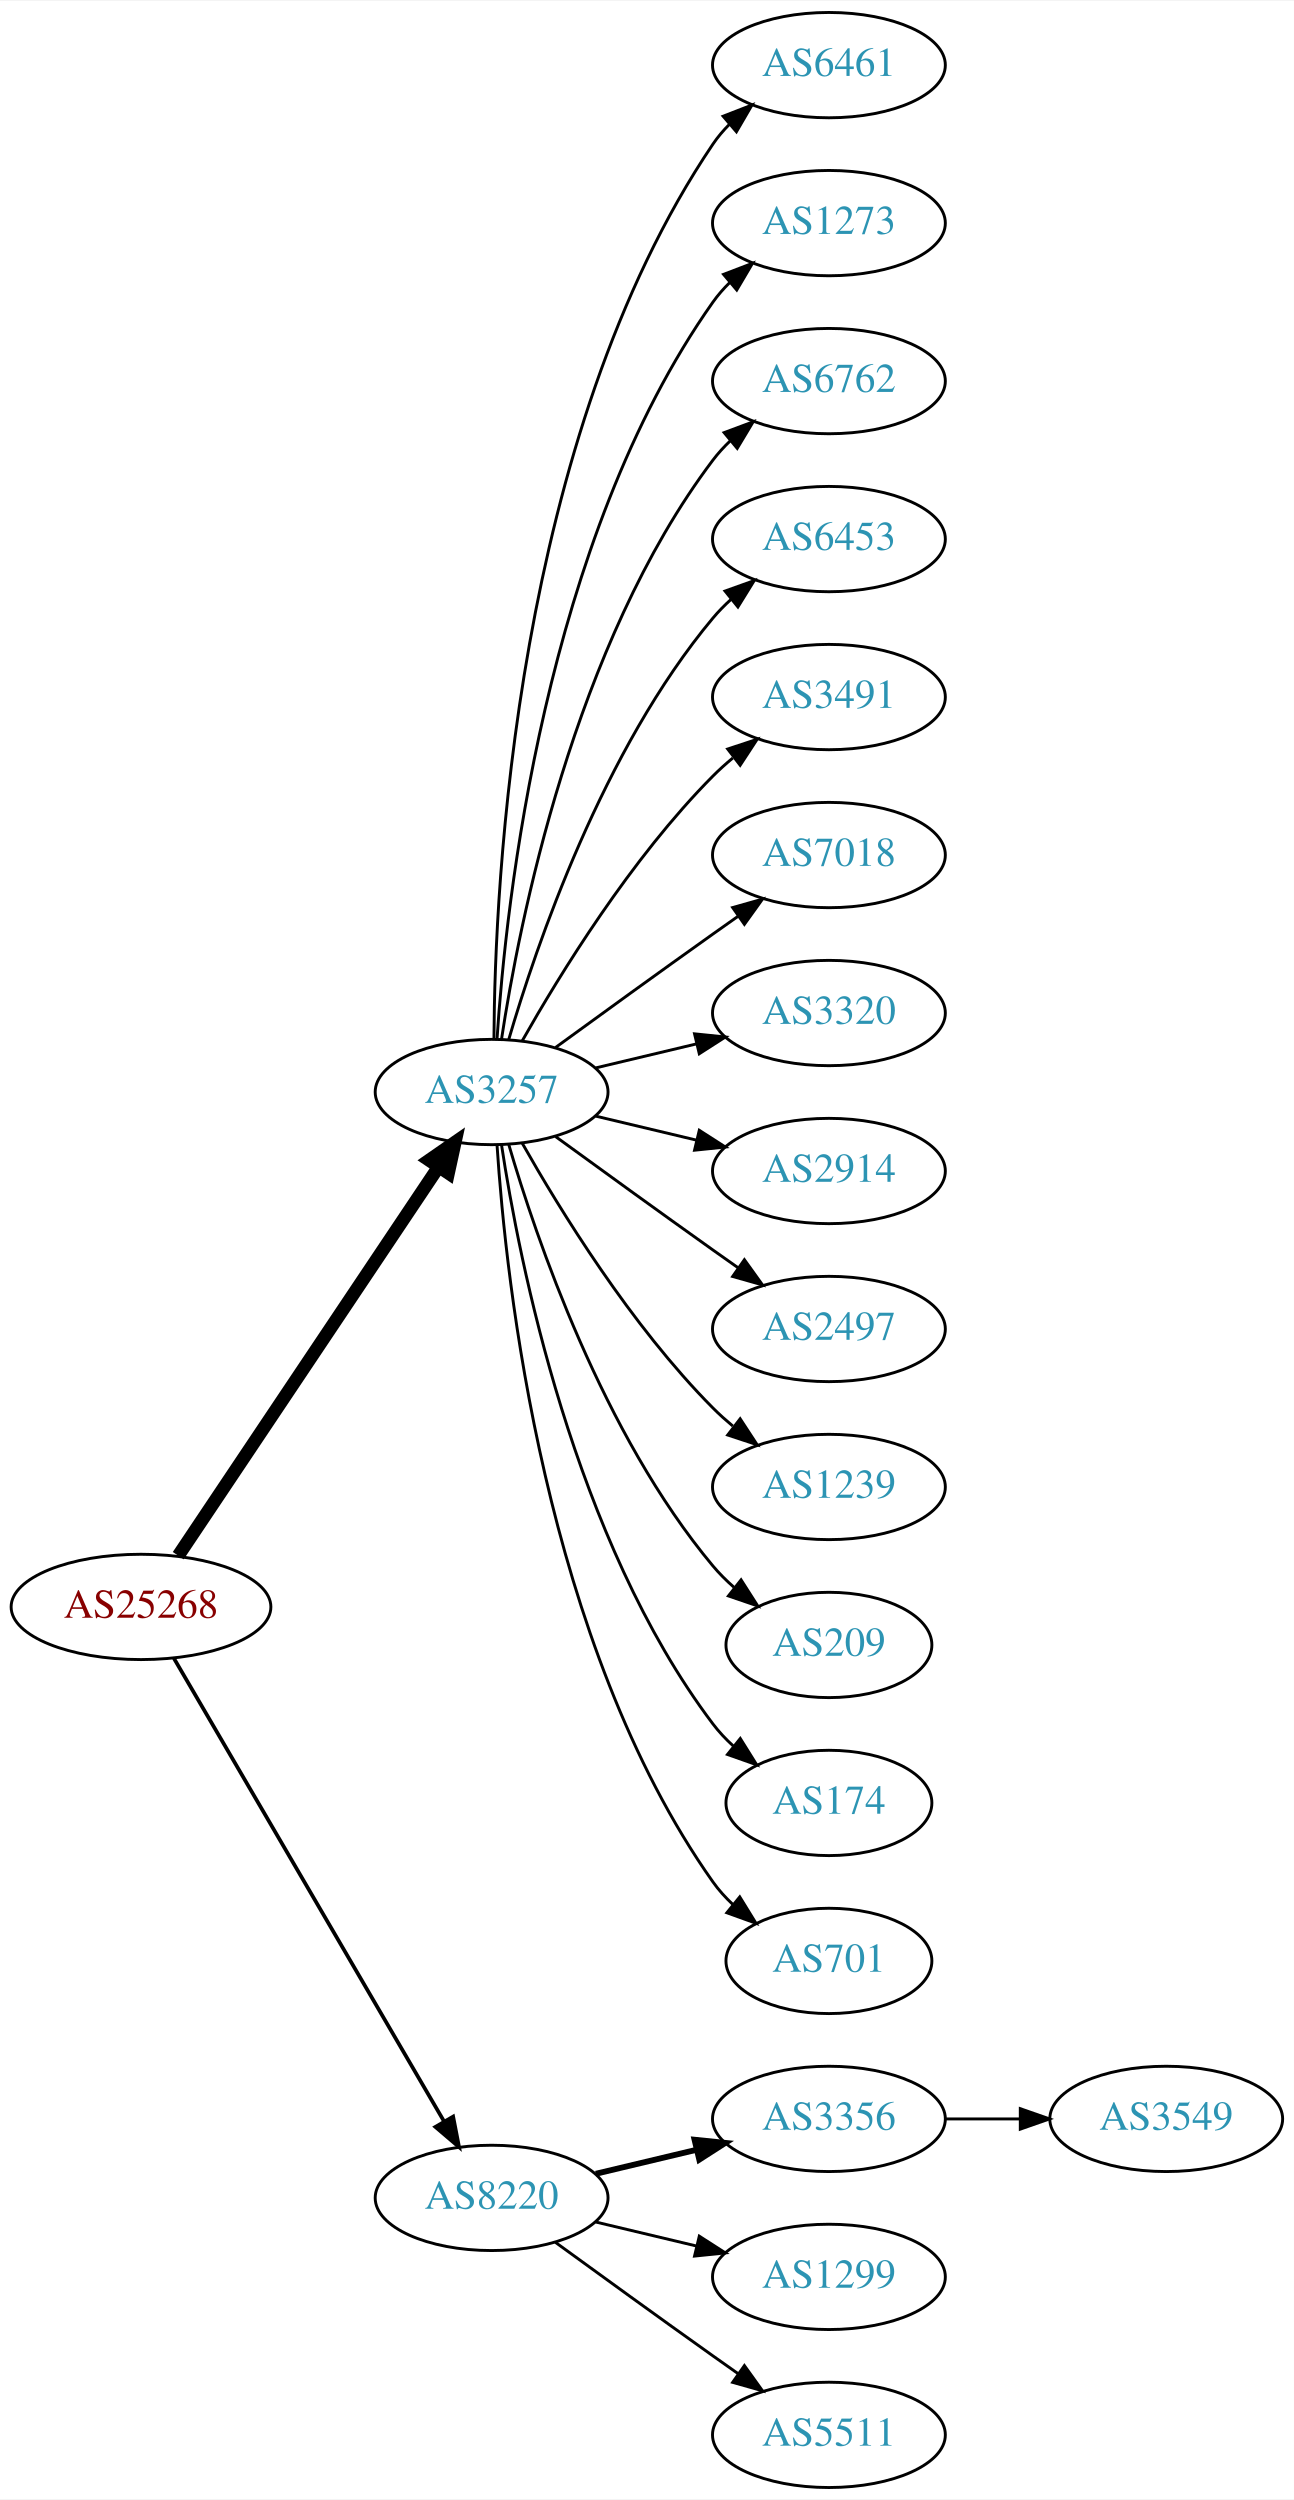
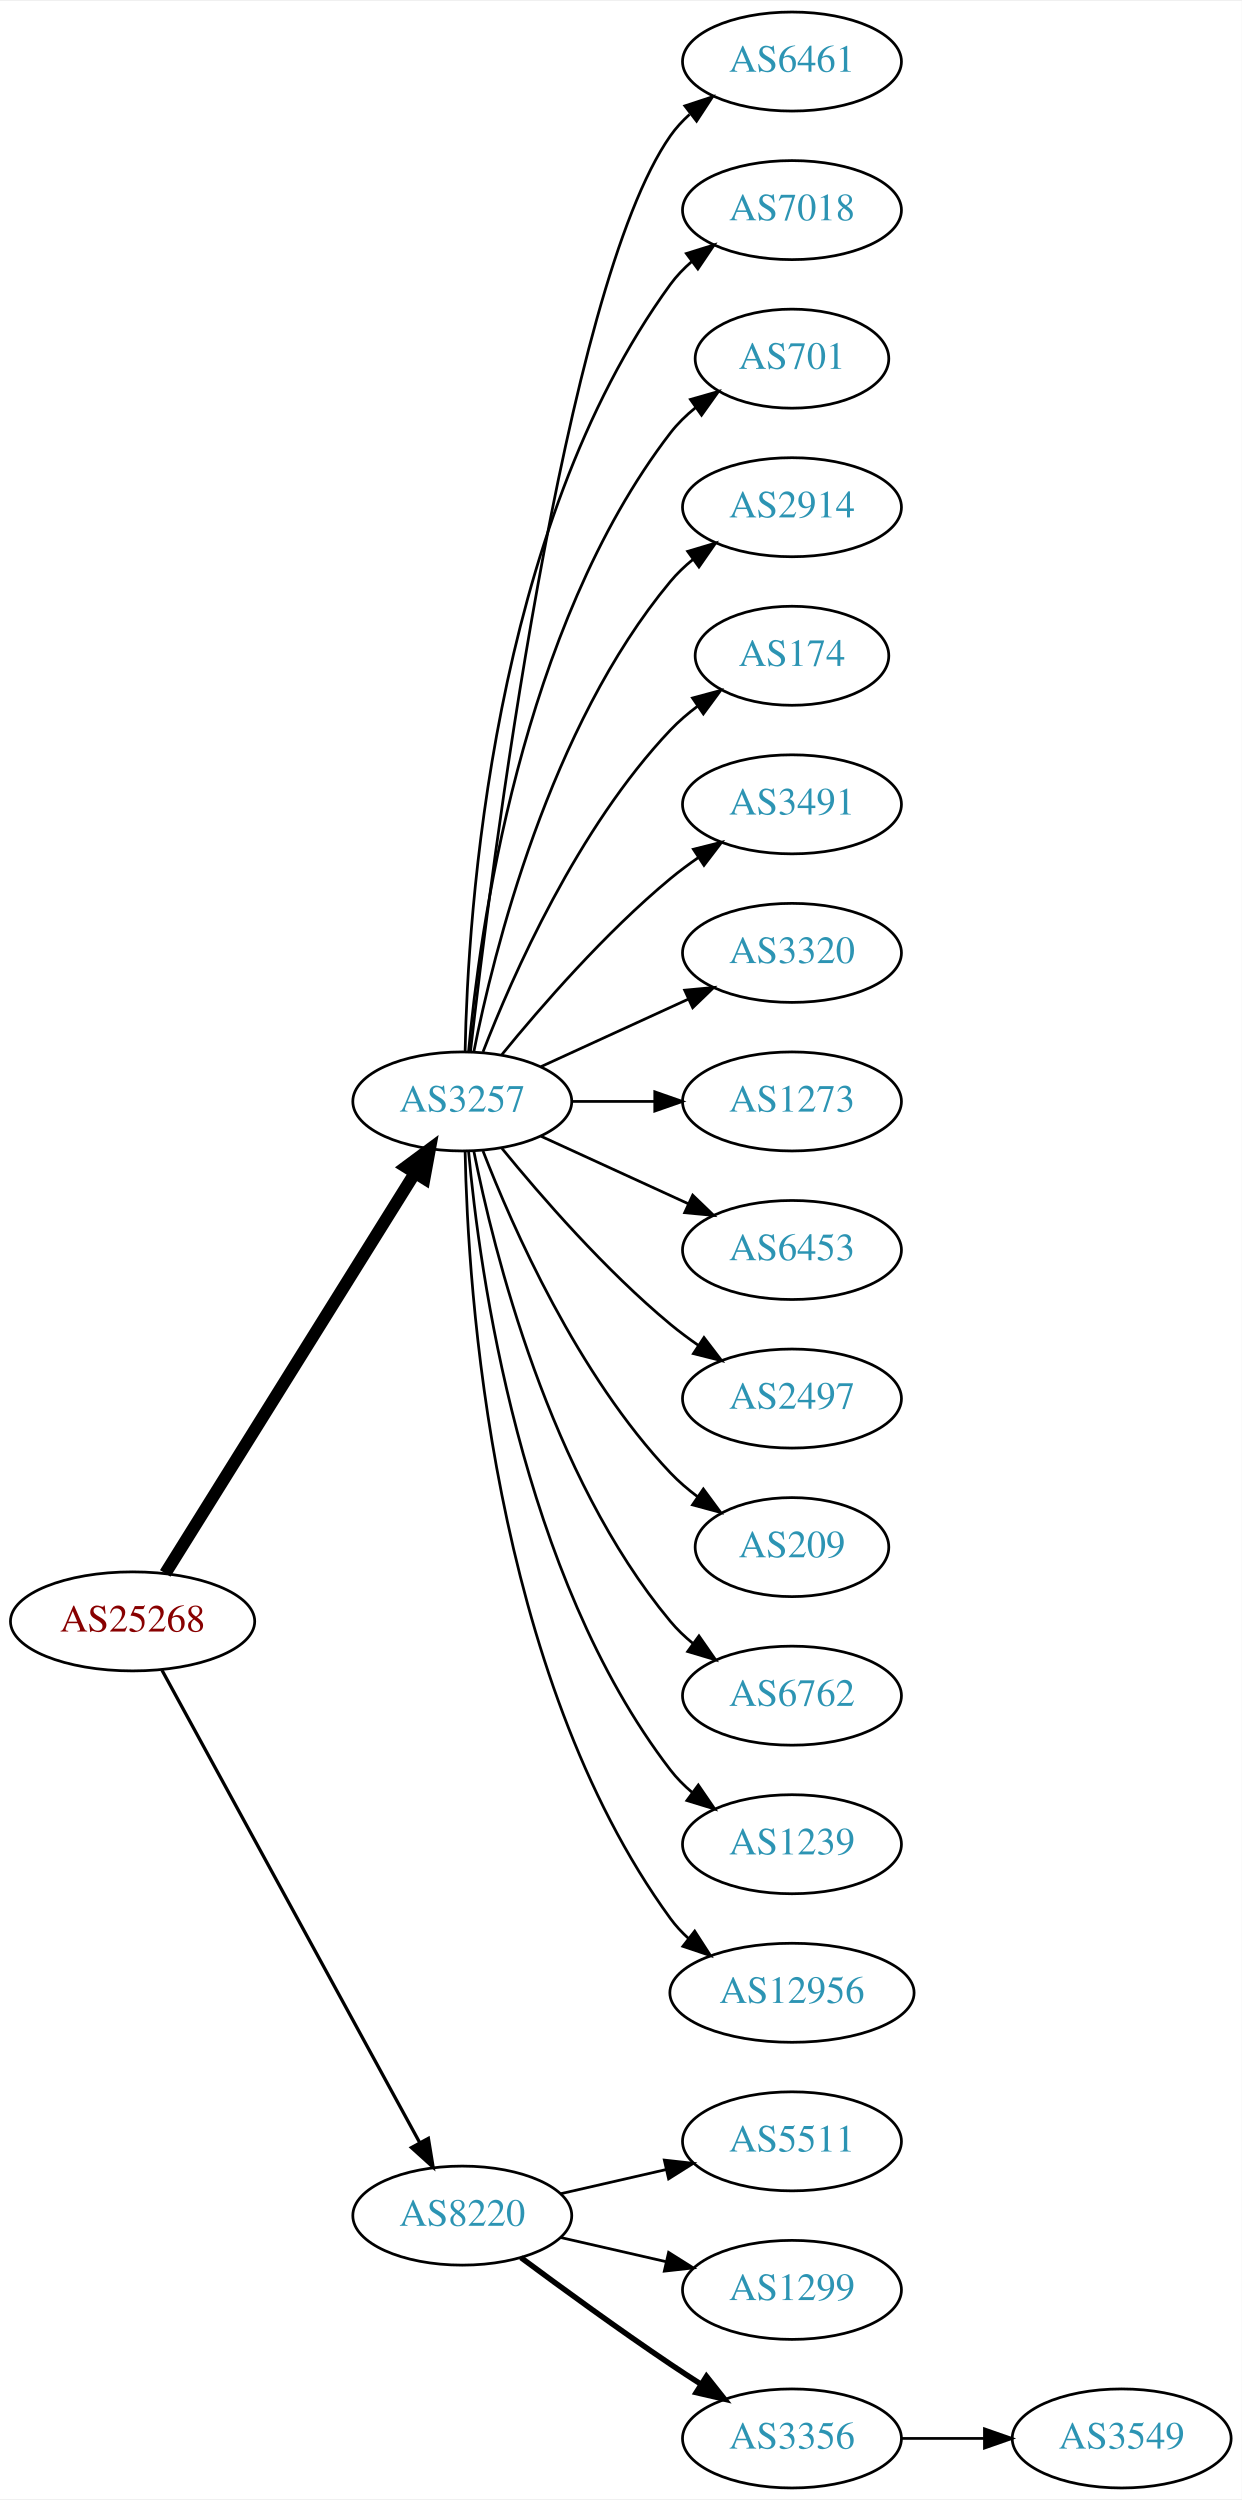
- <svg xmlns="http://www.w3.org/2000/svg" xmlns:xlink="http://www.w3.org/1999/xlink" width="442pt" height="854pt" viewBox="0.00 0.00 442.27 854.00">
-   <g id="graph0" class="graph" transform="scale(1 1) rotate(0) translate(4 850)">
-     <polygon fill="white" stroke="none" points="-4,4 -4,-850 438.271,-850 438.271,4 -4,4" />
+ <svg xmlns="http://www.w3.org/2000/svg" xmlns:xlink="http://www.w3.org/1999/xlink" width="451pt" height="908pt" viewBox="0.00 0.00 451.37 908.00">
+   <g id="graph0" class="graph" transform="scale(1 1) rotate(0) translate(4 904)">
+     <polygon fill="white" stroke="none" points="-4,4 -4,-904 447.37,-904 447.37,4 -4,4" />
    <g id="node1" class="node">
      <g id="a_node1">
        <a xlink:href="/asn/25268" xlink:title="AS25268 ~ CARGO PARTNER GMBH [AT]">
-           <ellipse fill="#ffffff" stroke="black" cx="44.196" cy="-301" rx="44.393" ry="18" />
-           <text text-anchor="middle" x="44.196" y="-297.3" font-family="Times,serif" font-size="14.00" fill="#880000">AS25268</text>
+           <ellipse fill="#ffffff" stroke="black" cx="44.196" cy="-315" rx="44.393" ry="18" />
+           <text text-anchor="middle" x="44.196" y="-311.3" font-family="Times,serif" font-size="14.00" fill="#880000">AS25268</text>
        </a>
      </g>
    </g>
    <g id="node2" class="node">
      <g id="a_node2">
        <a xlink:href="/asn/3257" xlink:title="AS3257 ~ GTT [DE]">
-           <ellipse fill="#ffffff" stroke="black" cx="164.039" cy="-477" rx="39.794" ry="18" />
-           <text text-anchor="middle" x="164.039" y="-473.3" font-family="Times,serif" font-size="14.00" fill="#2c94b3">AS3257</text>
+           <ellipse fill="#ffffff" stroke="black" cx="164.039" cy="-504" rx="39.794" ry="18" />
+           <text text-anchor="middle" x="164.039" y="-500.3" font-family="Times,serif" font-size="14.00" fill="#2c94b3">AS3257</text>
        </a>
      </g>
    </g>
    <g id="edge1" class="edge">
-       <path fill="none" stroke="black" stroke-width="4.5" d="M56.926,-318.519C77.803,-349.699 121.491,-414.948 145.794,-451.245" />
-       <polygon fill="black" stroke="black" stroke-width="4.5" points="142.694,-453.693 151.53,-459.811 149.238,-449.311 142.694,-453.693" />
+       <path fill="none" stroke="black" stroke-width="4.5" d="M56.071,-332.442C76.855,-365.775 122.315,-438.686 146.744,-477.866" />
+       <polygon fill="black" stroke="black" stroke-width="4.5" points="143.558,-480.198 152.19,-486.6 150.24,-476.031 143.558,-480.198" />
    </g>
    <g id="node3" class="node">
      <g id="a_node3">
        <a xlink:href="/asn/8220" xlink:title="AS8220 ~ COLT [GB]">
          <ellipse fill="#ffffff" stroke="black" cx="164.039" cy="-99" rx="39.794" ry="18" />
          <text text-anchor="middle" x="164.039" y="-95.3" font-family="Times,serif" font-size="14.00" fill="#2c94b3">AS8220</text>
        </a>
      </g>
    </g>
    <g id="edge2" class="edge">
-       <path fill="none" stroke="black" stroke-width="1.286" d="M55.448,-283.427C76.219,-247.821 123.368,-167.002 147.77,-125.173" />
-       <polygon fill="black" stroke="black" stroke-width="1.286" points="150.879,-126.79 152.895,-116.388 144.832,-123.262 150.879,-126.79" />
+       <path fill="none" stroke="black" stroke-width="1.2" d="M54.84,-297.324C75.521,-259.416 124.234,-170.127 148.613,-125.441" />
+       <polygon fill="black" stroke="black" stroke-width="1.2" points="151.71,-127.072 153.427,-116.617 145.565,-123.72 151.71,-127.072" />
    </g>
    <g id="node4" class="node">
      <g id="a_node4">
        <a xlink:href="/asn/6461" xlink:title="AS6461 ~ Zayo Bandwidth [US]">
-           <ellipse fill="#ffffff" stroke="black" cx="279.332" cy="-828" rx="39.794" ry="18" />
-           <text text-anchor="middle" x="279.332" y="-824.3" font-family="Times,serif" font-size="14.00" fill="#2c94b3">AS6461</text>
+           <ellipse fill="#ffffff" stroke="black" cx="283.881" cy="-882" rx="39.794" ry="18" />
+           <text text-anchor="middle" x="283.881" y="-878.3" font-family="Times,serif" font-size="14.00" fill="#2c94b3">AS6461</text>
        </a>
      </g>
    </g>
    <g id="edge3" class="edge">
-       <path fill="none" stroke="black" d="M164.836,-495.265C165.116,-547.599 172.031,-700.764 239.685,-801 241.316,-803.417 243.242,-805.684 245.348,-807.796" />
-       <polygon fill="black" stroke="black" points="243.167,-810.536 253.042,-814.373 247.715,-805.215 243.167,-810.536" />
+       <path fill="none" stroke="black" d="M167.009,-522.101C174.237,-585.928 200.915,-799.628 239.685,-855 241.663,-857.825 244.041,-860.416 246.652,-862.779" />
+       <polygon fill="black" stroke="black" points="244.945,-865.881 255.01,-869.188 249.204,-860.326 244.945,-865.881" />
    </g>
    <g id="node5" class="node">
      <g id="a_node5">
-         <a xlink:href="/asn/1273" xlink:title="AS1273 ~ Vodafone Group PLC [EU]">
-           <ellipse fill="#ffffff" stroke="black" cx="279.332" cy="-774" rx="39.794" ry="18" />
-           <text text-anchor="middle" x="279.332" y="-770.3" font-family="Times,serif" font-size="14.00" fill="#2c94b3">AS1273</text>
+         <a xlink:href="/asn/7018" xlink:title="AS7018 ~ AT&amp;T Services, Inc. [US]">
+           <ellipse fill="#ffffff" stroke="black" cx="283.881" cy="-828" rx="39.794" ry="18" />
+           <text text-anchor="middle" x="283.881" y="-824.3" font-family="Times,serif" font-size="14.00" fill="#2c94b3">AS7018</text>
        </a>
      </g>
    </g>
    <g id="edge4" class="edge">
-       <path fill="none" stroke="black" d="M165.894,-495.185C168.888,-541.425 182.134,-665.589 239.685,-747 241.368,-749.381 243.331,-751.622 245.464,-753.716" />
-       <polygon fill="black" stroke="black" points="243.31,-756.478 253.207,-760.259 247.828,-751.132 243.31,-756.478" />
+       <path fill="none" stroke="black" d="M165.071,-522.337C166.044,-572.079 174.763,-711.806 239.685,-801 241.897,-804.039 244.565,-806.813 247.477,-809.326" />
+       <polygon fill="black" stroke="black" points="245.495,-812.214 255.608,-815.373 249.672,-806.597 245.495,-812.214" />
    </g>
    <g id="node6" class="node">
      <g id="a_node6">
-         <a xlink:href="/asn/6762" xlink:title="AS6762 ~ TELECOM ITALIA SPARKLE S.p.A. [IT]">
-           <ellipse fill="#ffffff" stroke="black" cx="279.332" cy="-720" rx="39.794" ry="18" />
-           <text text-anchor="middle" x="279.332" y="-716.3" font-family="Times,serif" font-size="14.00" fill="#2c94b3">AS6762</text>
+         <a xlink:href="/asn/701" xlink:title="AS701 ~ UUNET [US]">
+           <ellipse fill="#ffffff" stroke="black" cx="283.881" cy="-774" rx="35.194" ry="18" />
+           <text text-anchor="middle" x="283.881" y="-770.3" font-family="Times,serif" font-size="14.00" fill="#2c94b3">AS701</text>
        </a>
      </g>
    </g>
    <g id="edge5" class="edge">
-       <path fill="none" stroke="black" d="M167.415,-494.986C173.389,-534.422 192.1,-629.995 239.685,-693 241.442,-695.327 243.459,-697.529 245.629,-699.596" />
-       <polygon fill="black" stroke="black" points="243.513,-702.389 253.441,-706.088 247.987,-697.005 243.513,-702.389" />
+       <path fill="none" stroke="black" d="M166.323,-522.117C170.221,-565.332 185.238,-676.131 239.685,-747 242.292,-750.393 245.455,-753.467 248.873,-756.223" />
+       <polygon fill="black" stroke="black" points="246.976,-759.168 257.164,-762.073 251.011,-753.448 246.976,-759.168" />
    </g>
    <g id="node7" class="node">
      <g id="a_node7">
-         <a xlink:href="/asn/6453" xlink:title="AS6453 ~ TATA COMMUNICATIONS (AMERICA) INC [US]">
-           <ellipse fill="#ffffff" stroke="black" cx="279.332" cy="-666" rx="39.794" ry="18" />
-           <text text-anchor="middle" x="279.332" y="-662.3" font-family="Times,serif" font-size="14.00" fill="#2c94b3">AS6453</text>
+         <a xlink:href="/asn/2914" xlink:title="AS2914 ~ NTT America, Inc. [US]">
+           <ellipse fill="#ffffff" stroke="black" cx="283.881" cy="-720" rx="39.794" ry="18" />
+           <text text-anchor="middle" x="283.881" y="-716.3" font-family="Times,serif" font-size="14.00" fill="#2c94b3">AS2914</text>
        </a>
      </g>
    </g>
    <g id="edge6" class="edge">
-       <path fill="none" stroke="black" d="M169.913,-495.002C179.227,-526.844 202.043,-593.981 239.685,-639 241.555,-641.237 243.654,-643.374 245.88,-645.396" />
-       <polygon fill="black" stroke="black" points="243.823,-648.234 253.799,-651.804 248.227,-642.793 243.823,-648.234" />
+       <path fill="none" stroke="black" d="M168.237,-522.073C175.401,-558.141 195.675,-640.125 239.685,-693 242.09,-695.889 244.886,-698.563 247.879,-701.013" />
+       <polygon fill="black" stroke="black" points="245.967,-703.95 256.122,-706.973 250.069,-698.277 245.967,-703.95" />
    </g>
    <g id="node8" class="node">
      <g id="a_node8">
-         <a xlink:href="/asn/3491" xlink:title="AS3491 ~ PCCW Global, Inc. [US]">
-           <ellipse fill="#ffffff" stroke="black" cx="279.332" cy="-612" rx="39.794" ry="18" />
-           <text text-anchor="middle" x="279.332" y="-608.3" font-family="Times,serif" font-size="14.00" fill="#2c94b3">AS3491</text>
+         <a xlink:href="/asn/174" xlink:title="AS174 ~ Cogent Communications [US]">
+           <ellipse fill="#ffffff" stroke="black" cx="283.881" cy="-666" rx="35.194" ry="18" />
+           <text text-anchor="middle" x="283.881" y="-662.3" font-family="Times,serif" font-size="14.00" fill="#2c94b3">AS174</text>
        </a>
      </g>
    </g>
    <g id="edge7" class="edge">
-       <path fill="none" stroke="black" d="M174.498,-494.49C187.28,-517.096 211.712,-556.886 239.685,-585 241.796,-587.121 244.092,-589.188 246.477,-591.171" />
-       <polygon fill="black" stroke="black" points="244.73,-594.242 254.793,-597.556 248.993,-588.69 244.73,-594.242" />
+       <path fill="none" stroke="black" d="M171.562,-521.994C182.312,-549.728 205.969,-603.429 239.685,-639 242.628,-642.105 246.001,-645.001 249.537,-647.655" />
+       <polygon fill="black" stroke="black" points="247.722,-650.654 257.956,-653.397 251.666,-644.871 247.722,-650.654" />
    </g>
    <g id="node9" class="node">
      <g id="a_node9">
-         <a xlink:href="/asn/7018" xlink:title="AS7018 ~ AT&amp;T Services, Inc. [US]">
-           <ellipse fill="#ffffff" stroke="black" cx="279.332" cy="-558" rx="39.794" ry="18" />
-           <text text-anchor="middle" x="279.332" y="-554.3" font-family="Times,serif" font-size="14.00" fill="#2c94b3">AS7018</text>
+         <a xlink:href="/asn/3491" xlink:title="AS3491 ~ PCCW Global, Inc. [US]">
+           <ellipse fill="#ffffff" stroke="black" cx="283.881" cy="-612" rx="39.794" ry="18" />
+           <text text-anchor="middle" x="283.881" y="-608.3" font-family="Times,serif" font-size="14.00" fill="#2c94b3">AS3491</text>
        </a>
      </g>
    </g>
    <g id="edge8" class="edge">
-       <path fill="none" stroke="black" d="M185.887,-492.222C200.821,-503.091 221.435,-518.025 239.685,-531 242.506,-533.005 245.449,-535.085 248.397,-537.159" />
-       <polygon fill="black" stroke="black" points="246.424,-540.05 256.621,-542.926 250.443,-534.319 246.424,-540.05" />
+       <path fill="none" stroke="black" d="M178.458,-521.065C192.572,-538.375 215.987,-565.345 239.685,-585 242.901,-587.668 246.402,-590.27 249.972,-592.741" />
+       <polygon fill="black" stroke="black" points="248.05,-595.666 258.329,-598.236 251.896,-589.817 248.05,-595.666" />
    </g>
    <g id="node10" class="node">
      <g id="a_node10">
        <a xlink:href="/asn/3320" xlink:title="AS3320 ~ DTAG [DE]">
-           <ellipse fill="#ffffff" stroke="black" cx="279.332" cy="-504" rx="39.794" ry="18" />
-           <text text-anchor="middle" x="279.332" y="-500.3" font-family="Times,serif" font-size="14.00" fill="#2c94b3">AS3320</text>
+           <ellipse fill="#ffffff" stroke="black" cx="283.881" cy="-558" rx="39.794" ry="18" />
+           <text text-anchor="middle" x="283.881" y="-554.3" font-family="Times,serif" font-size="14.00" fill="#2c94b3">AS3320</text>
        </a>
      </g>
    </g>
    <g id="edge9" class="edge">
-       <path fill="none" stroke="black" d="M199.646,-485.248C210.517,-487.838 222.671,-490.735 234.114,-493.462" />
-       <polygon fill="black" stroke="black" points="233.397,-496.889 243.936,-495.803 235.02,-490.08 233.397,-496.889" />
+       <path fill="none" stroke="black" d="M192.667,-516.661C208.624,-523.973 228.895,-533.261 246.178,-541.181" />
+       <polygon fill="black" stroke="black" points="244.876,-544.435 255.425,-545.419 247.793,-538.071 244.876,-544.435" />
    </g>
    <g id="node11" class="node">
      <g id="a_node11">
-         <a xlink:href="/asn/2914" xlink:title="AS2914 ~ NTT America, Inc. [US]">
-           <ellipse fill="#ffffff" stroke="black" cx="279.332" cy="-450" rx="39.794" ry="18" />
-           <text text-anchor="middle" x="279.332" y="-446.3" font-family="Times,serif" font-size="14.00" fill="#2c94b3">AS2914</text>
+         <a xlink:href="/asn/1273" xlink:title="AS1273 ~ Vodafone Group PLC [EU]">
+           <ellipse fill="#ffffff" stroke="black" cx="283.881" cy="-504" rx="39.794" ry="18" />
+           <text text-anchor="middle" x="283.881" y="-500.3" font-family="Times,serif" font-size="14.00" fill="#2c94b3">AS1273</text>
        </a>
      </g>
    </g>
    <g id="edge10" class="edge">
-       <path fill="none" stroke="black" d="M199.646,-468.752C210.517,-466.162 222.671,-463.265 234.114,-460.538" />
-       <polygon fill="black" stroke="black" points="235.02,-463.92 243.936,-458.197 233.397,-457.111 235.02,-463.92" />
+       <path fill="none" stroke="black" d="M203.951,-504C213.505,-504 223.854,-504 233.817,-504" />
+       <polygon fill="black" stroke="black" points="234.009,-507.5 244.009,-504 234.009,-500.5 234.009,-507.5" />
    </g>
    <g id="node12" class="node">
      <g id="a_node12">
-         <a xlink:href="/asn/2497" xlink:title="AS2497 ~ Internet Initiative Japan Inc. [JP]">
-           <ellipse fill="#ffffff" stroke="black" cx="279.332" cy="-396" rx="39.794" ry="18" />
-           <text text-anchor="middle" x="279.332" y="-392.3" font-family="Times,serif" font-size="14.00" fill="#2c94b3">AS2497</text>
+         <a xlink:href="/asn/6453" xlink:title="AS6453 ~ TATA COMMUNICATIONS (AMERICA) INC [US]">
+           <ellipse fill="#ffffff" stroke="black" cx="283.881" cy="-450" rx="39.794" ry="18" />
+           <text text-anchor="middle" x="283.881" y="-446.3" font-family="Times,serif" font-size="14.00" fill="#2c94b3">AS6453</text>
        </a>
      </g>
    </g>
    <g id="edge11" class="edge">
-       <path fill="none" stroke="black" d="M185.887,-461.778C200.821,-450.909 221.435,-435.975 239.685,-423 242.506,-420.995 245.449,-418.915 248.397,-416.841" />
-       <polygon fill="black" stroke="black" points="250.443,-419.681 256.621,-411.074 246.424,-413.95 250.443,-419.681" />
+       <path fill="none" stroke="black" d="M192.667,-491.339C208.624,-484.027 228.895,-474.739 246.178,-466.819" />
+       <polygon fill="black" stroke="black" points="247.793,-469.929 255.425,-462.581 244.876,-463.565 247.793,-469.929" />
    </g>
    <g id="node13" class="node">
      <g id="a_node13">
-         <a xlink:href="/asn/1239" xlink:title="AS1239 ~ Sprint [US]">
-           <ellipse fill="#ffffff" stroke="black" cx="279.332" cy="-342" rx="39.794" ry="18" />
-           <text text-anchor="middle" x="279.332" y="-338.3" font-family="Times,serif" font-size="14.00" fill="#2c94b3">AS1239</text>
+         <a xlink:href="/asn/2497" xlink:title="AS2497 ~ Internet Initiative Japan Inc. [JP]">
+           <ellipse fill="#ffffff" stroke="black" cx="283.881" cy="-396" rx="39.794" ry="18" />
+           <text text-anchor="middle" x="283.881" y="-392.3" font-family="Times,serif" font-size="14.00" fill="#2c94b3">AS2497</text>
        </a>
      </g>
    </g>
    <g id="edge12" class="edge">
-       <path fill="none" stroke="black" d="M174.498,-459.51C187.28,-436.904 211.712,-397.114 239.685,-369 241.796,-366.879 244.092,-364.812 246.477,-362.829" />
-       <polygon fill="black" stroke="black" points="248.993,-365.31 254.793,-356.444 244.73,-359.758 248.993,-365.31" />
+       <path fill="none" stroke="black" d="M178.458,-486.935C192.572,-469.625 215.987,-442.655 239.685,-423 242.901,-420.332 246.402,-417.73 249.972,-415.259" />
+       <polygon fill="black" stroke="black" points="251.896,-418.183 258.329,-409.764 248.05,-412.334 251.896,-418.183" />
    </g>
    <g id="node14" class="node">
      <g id="a_node14">
        <a xlink:href="/asn/209" xlink:title="AS209 ~ CenturyLink Communications, LLC [US]">
-           <ellipse fill="#ffffff" stroke="black" cx="279.332" cy="-288" rx="35.194" ry="18" />
-           <text text-anchor="middle" x="279.332" y="-284.3" font-family="Times,serif" font-size="14.00" fill="#2c94b3">AS209</text>
+           <ellipse fill="#ffffff" stroke="black" cx="283.881" cy="-342" rx="35.194" ry="18" />
+           <text text-anchor="middle" x="283.881" y="-338.3" font-family="Times,serif" font-size="14.00" fill="#2c94b3">AS209</text>
        </a>
      </g>
    </g>
    <g id="edge13" class="edge">
-       <path fill="none" stroke="black" d="M169.913,-458.998C179.227,-427.156 202.043,-360.019 239.685,-315 241.838,-312.426 244.292,-309.983 246.896,-307.697" />
-       <polygon fill="black" stroke="black" points="249.303,-310.257 255.007,-301.328 244.98,-304.751 249.303,-310.257" />
+       <path fill="none" stroke="black" d="M171.562,-486.006C182.312,-458.272 205.969,-404.571 239.685,-369 242.628,-365.895 246.001,-362.999 249.537,-360.345" />
+       <polygon fill="black" stroke="black" points="251.666,-363.129 257.956,-354.603 247.722,-357.346 251.666,-363.129" />
    </g>
    <g id="node15" class="node">
      <g id="a_node15">
-         <a xlink:href="/asn/174" xlink:title="AS174 ~ Cogent Communications [US]">
-           <ellipse fill="#ffffff" stroke="black" cx="279.332" cy="-234" rx="35.194" ry="18" />
-           <text text-anchor="middle" x="279.332" y="-230.3" font-family="Times,serif" font-size="14.00" fill="#2c94b3">AS174</text>
+         <a xlink:href="/asn/6762" xlink:title="AS6762 ~ TELECOM ITALIA SPARKLE S.p.A. [IT]">
+           <ellipse fill="#ffffff" stroke="black" cx="283.881" cy="-288" rx="39.794" ry="18" />
+           <text text-anchor="middle" x="283.881" y="-284.3" font-family="Times,serif" font-size="14.00" fill="#2c94b3">AS6762</text>
        </a>
      </g>
    </g>
    <g id="edge14" class="edge">
-       <path fill="none" stroke="black" d="M167.415,-459.014C173.389,-419.578 192.1,-324.005 239.685,-261 241.708,-258.322 244.073,-255.81 246.621,-253.478" />
-       <polygon fill="black" stroke="black" points="249.035,-256.028 254.646,-247.042 244.655,-250.568 249.035,-256.028" />
+       <path fill="none" stroke="black" d="M168.237,-485.927C175.401,-449.859 195.675,-367.875 239.685,-315 242.09,-312.111 244.886,-309.437 247.879,-306.987" />
+       <polygon fill="black" stroke="black" points="250.069,-309.723 256.122,-301.027 245.967,-304.05 250.069,-309.723" />
    </g>
    <g id="node16" class="node">
      <g id="a_node16">
-         <a xlink:href="/asn/701" xlink:title="AS701 ~ UUNET [US]">
-           <ellipse fill="#ffffff" stroke="black" cx="279.332" cy="-180" rx="35.194" ry="18" />
-           <text text-anchor="middle" x="279.332" y="-176.3" font-family="Times,serif" font-size="14.00" fill="#2c94b3">AS701</text>
+         <a xlink:href="/asn/1239" xlink:title="AS1239 ~ Sprint [US]">
+           <ellipse fill="#ffffff" stroke="black" cx="283.881" cy="-234" rx="39.794" ry="18" />
+           <text text-anchor="middle" x="283.881" y="-230.3" font-family="Times,serif" font-size="14.00" fill="#2c94b3">AS1239</text>
        </a>
      </g>
    </g>
    <g id="edge15" class="edge">
-       <path fill="none" stroke="black" d="M165.894,-458.815C168.888,-412.575 182.134,-288.411 239.685,-207 241.622,-204.26 243.93,-201.705 246.44,-199.346" />
-       <polygon fill="black" stroke="black" points="248.857,-201.892 254.41,-192.869 244.442,-196.46 248.857,-201.892" />
+       <path fill="none" stroke="black" d="M166.323,-485.883C170.221,-442.668 185.238,-331.869 239.685,-261 241.975,-258.019 244.695,-255.284 247.639,-252.795" />
+       <polygon fill="black" stroke="black" points="249.833,-255.527 255.816,-246.782 245.686,-249.887 249.833,-255.527" />
    </g>
    <g id="node17" class="node">
      <g id="a_node17">
-         <a xlink:href="/asn/3356" xlink:title="AS3356 ~ Level 3 Parent, LLC [US]">
-           <ellipse fill="#ffffff" stroke="black" cx="279.332" cy="-126" rx="39.794" ry="18" />
-           <text text-anchor="middle" x="279.332" y="-122.3" font-family="Times,serif" font-size="14.00" fill="#2c94b3">AS3356</text>
+         <a xlink:href="/asn/12956" xlink:title="AS12956 ~ TELXIUS [ES]">
+           <ellipse fill="#ffffff" stroke="black" cx="283.881" cy="-180" rx="44.393" ry="18" />
+           <text text-anchor="middle" x="283.881" y="-176.3" font-family="Times,serif" font-size="14.00" fill="#2c94b3">AS12956</text>
        </a>
      </g>
    </g>
    <g id="edge16" class="edge">
-       <path fill="none" stroke="black" stroke-width="2" d="M199.646,-107.248C210.517,-109.838 222.671,-112.735 234.114,-115.462" />
-       <polygon fill="black" stroke="black" stroke-width="2" points="233.397,-118.889 243.936,-117.803 235.02,-112.08 233.397,-118.889" />
+       <path fill="none" stroke="black" d="M165.071,-485.663C166.044,-435.921 174.763,-296.194 239.685,-207 241.611,-204.354 243.882,-201.91 246.359,-199.663" />
+       <polygon fill="black" stroke="black" points="248.521,-202.415 254.266,-193.513 244.224,-196.889 248.521,-202.415" />
    </g>
    <g id="node18" class="node">
      <g id="a_node18">
-         <a xlink:href="/asn/1299" xlink:title="AS1299 ~ Telia Carrier [EU]">
-           <ellipse fill="#ffffff" stroke="black" cx="279.332" cy="-72" rx="39.794" ry="18" />
-           <text text-anchor="middle" x="279.332" y="-68.3" font-family="Times,serif" font-size="14.00" fill="#2c94b3">AS1299</text>
+         <a xlink:href="/asn/5511" xlink:title="AS5511 ~ Orange S.A. [FR]">
+           <ellipse fill="#ffffff" stroke="black" cx="283.881" cy="-126" rx="39.794" ry="18" />
+           <text text-anchor="middle" x="283.881" y="-122.3" font-family="Times,serif" font-size="14.00" fill="#2c94b3">AS5511</text>
        </a>
      </g>
    </g>
    <g id="edge17" class="edge">
-       <path fill="none" stroke="black" d="M199.646,-90.752C210.517,-88.162 222.671,-85.265 234.114,-82.538" />
-       <polygon fill="black" stroke="black" points="235.02,-85.92 243.936,-80.197 233.397,-79.111 235.02,-85.92" />
+       <path fill="none" stroke="black" d="M199.758,-106.955C211.758,-109.704 225.379,-112.825 238.071,-115.733" />
+       <polygon fill="black" stroke="black" points="237.474,-119.187 248.003,-118.009 239.037,-112.364 237.474,-119.187" />
    </g>
    <g id="node19" class="node">
      <g id="a_node19">
-         <a xlink:href="/asn/5511" xlink:title="AS5511 ~ Orange S.A. [FR]">
-           <ellipse fill="#ffffff" stroke="black" cx="279.332" cy="-18" rx="39.794" ry="18" />
-           <text text-anchor="middle" x="279.332" y="-14.3" font-family="Times,serif" font-size="14.00" fill="#2c94b3">AS5511</text>
+         <a xlink:href="/asn/1299" xlink:title="AS1299 ~ Telia Carrier [EU]">
+           <ellipse fill="#ffffff" stroke="black" cx="283.881" cy="-72" rx="39.794" ry="18" />
+           <text text-anchor="middle" x="283.881" y="-68.3" font-family="Times,serif" font-size="14.00" fill="#2c94b3">AS1299</text>
        </a>
      </g>
    </g>
    <g id="edge18" class="edge">
-       <path fill="none" stroke="black" d="M185.887,-83.778C200.821,-72.909 221.435,-57.975 239.685,-45 242.506,-42.995 245.449,-40.915 248.397,-38.841" />
-       <polygon fill="black" stroke="black" points="250.443,-41.681 256.621,-33.074 246.424,-35.95 250.443,-41.681" />
+       <path fill="none" stroke="black" d="M199.758,-91.045C211.758,-88.296 225.379,-85.175 238.071,-82.267" />
+       <polygon fill="black" stroke="black" points="239.037,-85.636 248.003,-79.991 237.474,-78.813 239.037,-85.636" />
    </g>
    <g id="node20" class="node">
      <g id="a_node20">
+         <a xlink:href="/asn/3356" xlink:title="AS3356 ~ Level 3 Parent, LLC [US]">
+           <ellipse fill="#ffffff" stroke="black" cx="283.881" cy="-18" rx="39.794" ry="18" />
+           <text text-anchor="middle" x="283.881" y="-14.3" font-family="Times,serif" font-size="14.00" fill="#2c94b3">AS3356</text>
+         </a>
+       </g>
+     </g>
+     <g id="edge19" class="edge">
+       <path fill="none" stroke="black" stroke-width="2" d="M185.369,-83.723C200.231,-72.696 220.976,-57.593 239.685,-45 243.234,-42.611 246.984,-40.161 250.733,-37.758" />
+       <polygon fill="black" stroke="black" stroke-width="2" points="252.801,-40.591 259.381,-32.288 249.059,-34.675 252.801,-40.591" />
+     </g>
+     <g id="node21" class="node">
+       <g id="a_node21">
        <a xlink:href="/asn/3549" xlink:title="AS3549 ~ Level 3 Parent, LLC [US]">
-           <ellipse fill="#ffffff" stroke="black" cx="394.625" cy="-126" rx="39.794" ry="18" />
-           <text text-anchor="middle" x="394.625" y="-122.3" font-family="Times,serif" font-size="14.00" fill="#2c94b3">AS3549</text>
-         </a>
-       </g>
-     </g>
-     <g id="edge19" class="edge">
-       <path fill="none" stroke="black" d="M319.004,-126C327.207,-126 335.971,-126 344.503,-126" />
-       <polygon fill="black" stroke="black" points="344.742,-129.5 354.742,-126 344.742,-122.5 344.742,-129.5" />
+           <ellipse fill="#ffffff" stroke="black" cx="403.724" cy="-18" rx="39.794" ry="18" />
+           <text text-anchor="middle" x="403.724" y="-14.3" font-family="Times,serif" font-size="14.00" fill="#2c94b3">AS3549</text>
+         </a>
+       </g>
+     </g>
+     <g id="edge20" class="edge">
+       <path fill="none" stroke="black" d="M323.794,-18C333.347,-18 343.697,-18 353.659,-18" />
+       <polygon fill="black" stroke="black" points="353.852,-21.5 363.852,-18 353.852,-14.5 353.852,-21.5" />
    </g>
  </g>
</svg>
